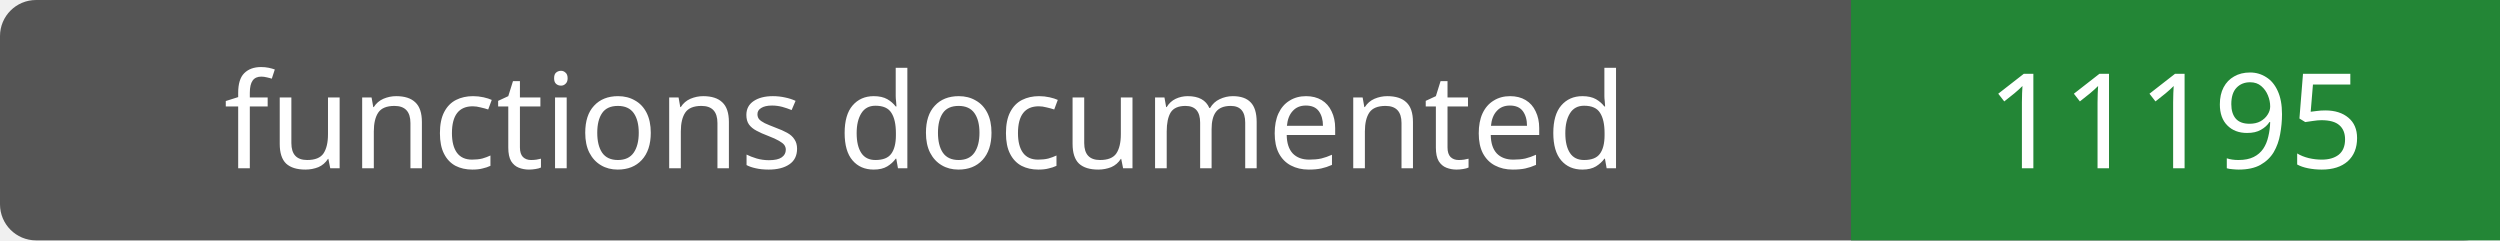
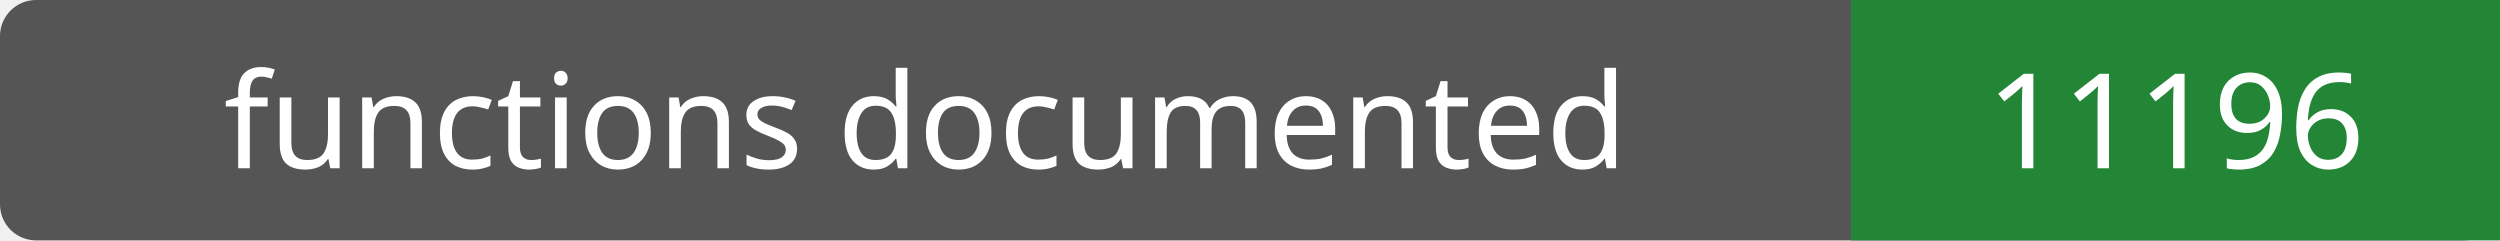
- <svg xmlns="http://www.w3.org/2000/svg" width="208" height="20" role="img" aria-label="functions documented: 11195">
+ <svg xmlns="http://www.w3.org/2000/svg" width="208" height="20" role="img" aria-label="functions documented: 11196">
  <rect width="208" height="20" rx="3" fill="#555" />
  <path fill="#238636" d="M154 0h54v20H154z" />
  <g fill="#fff" text-anchor="middle" font-family="Verdana,sans-serif" font-size="11">
    <text x="77.0" y="14">functions documented</text>
-     <text x="181.0" y="14">11195</text>
+     <text x="181.0" y="14">11196</text>
  </g>
</svg>
